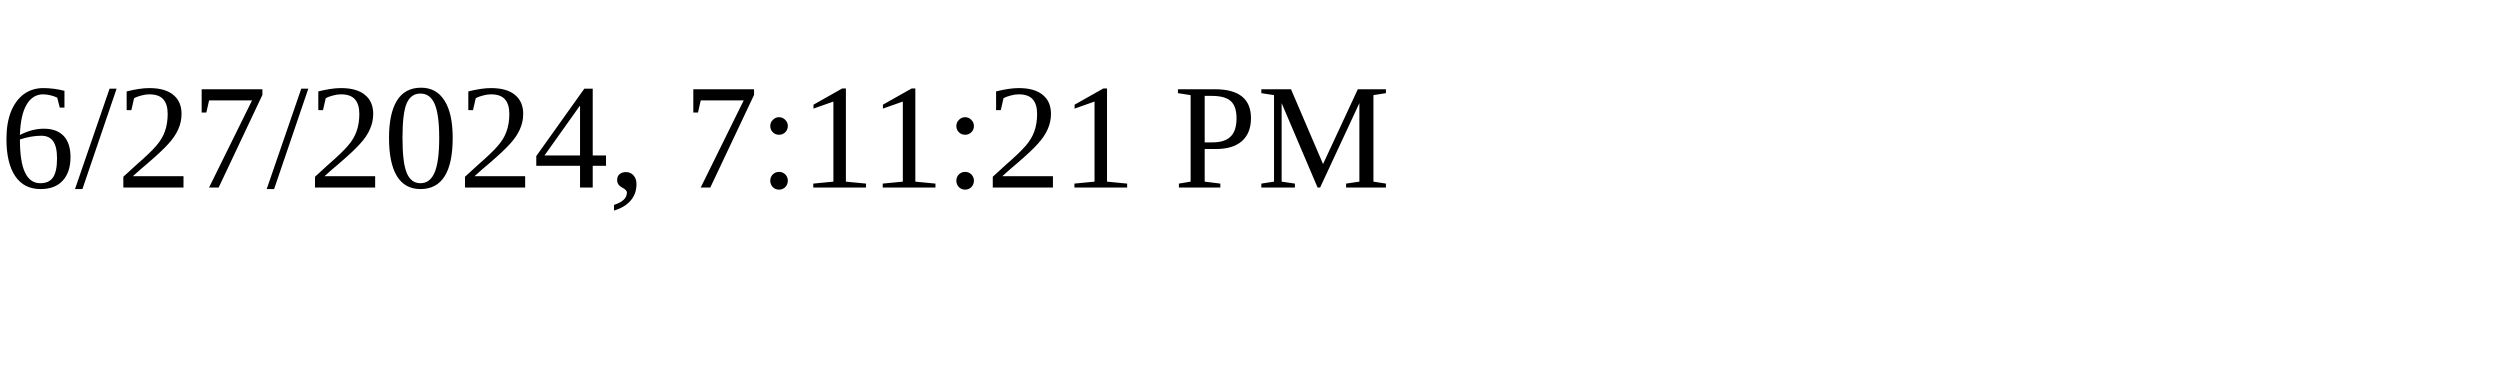
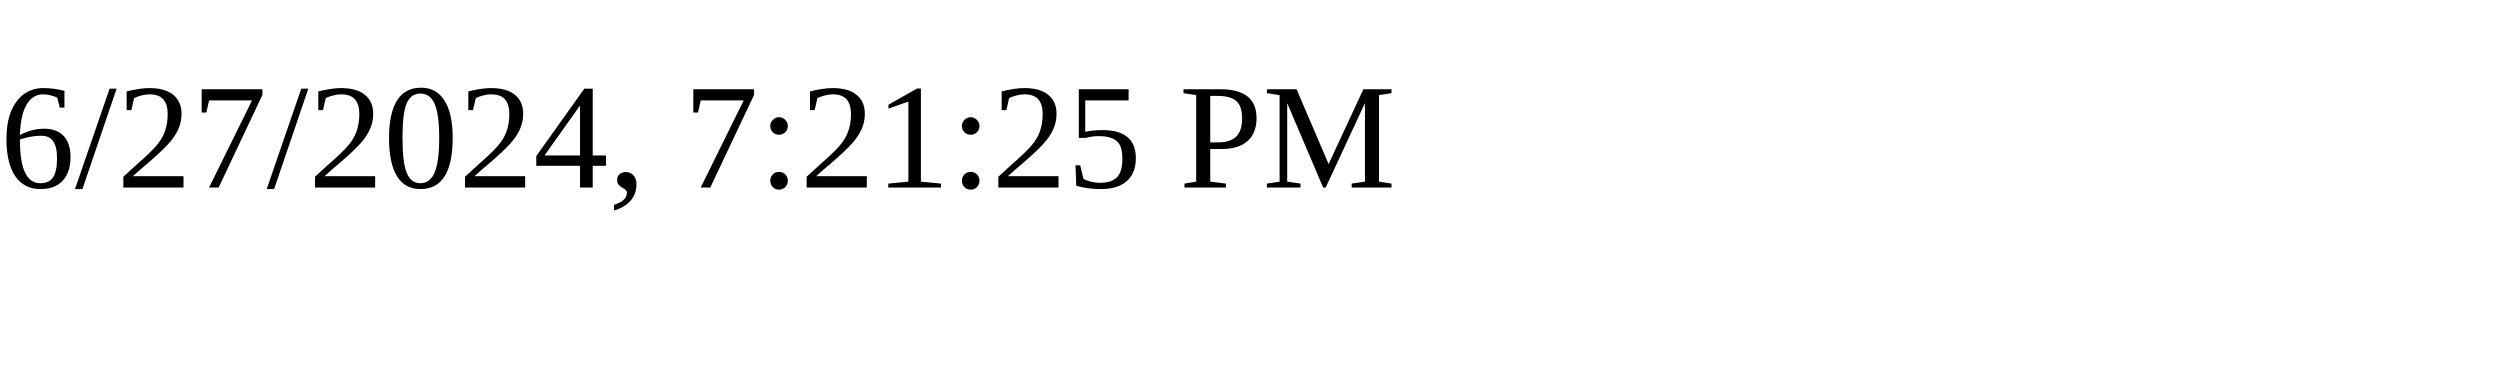
<svg xmlns="http://www.w3.org/2000/svg" height="30" width="200">
-   <text x="0" y="15">6/27/2024, 7:11:21 PM</text>
+   <text x="0" y="15">6/27/2024, 7:21:25 PM</text>
</svg>
